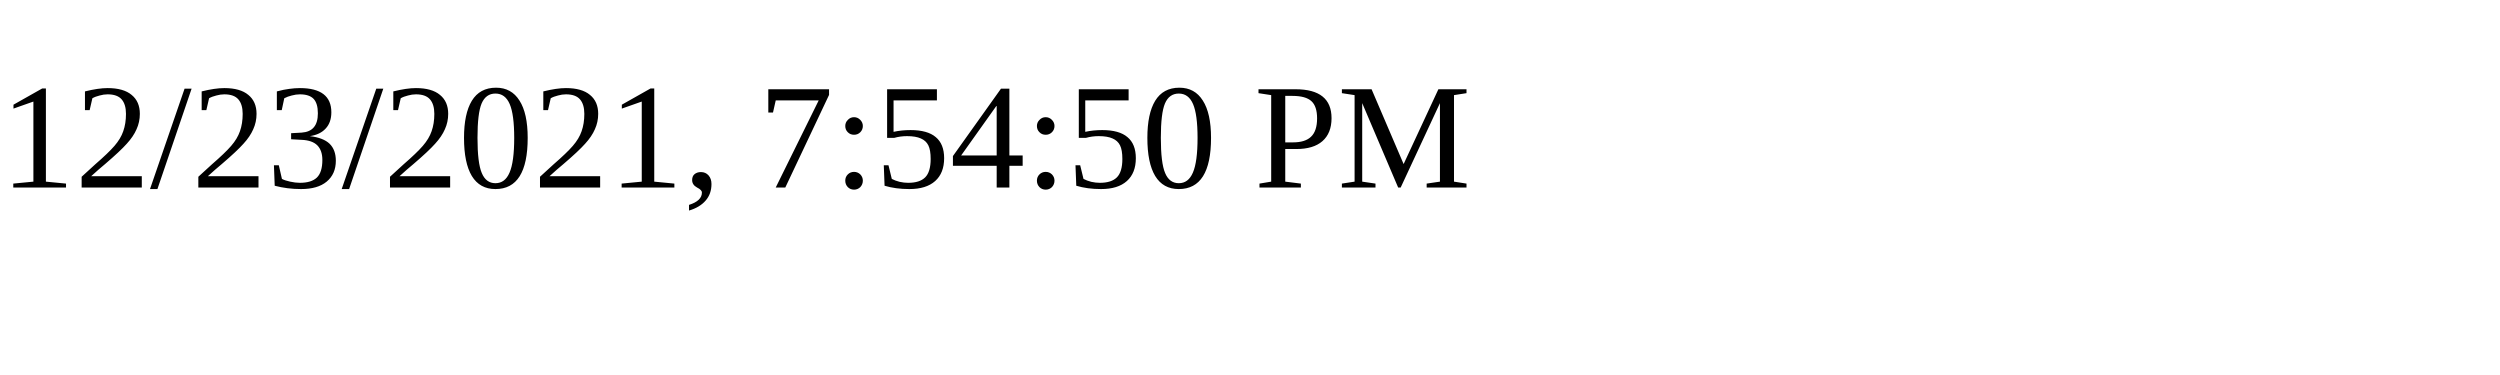
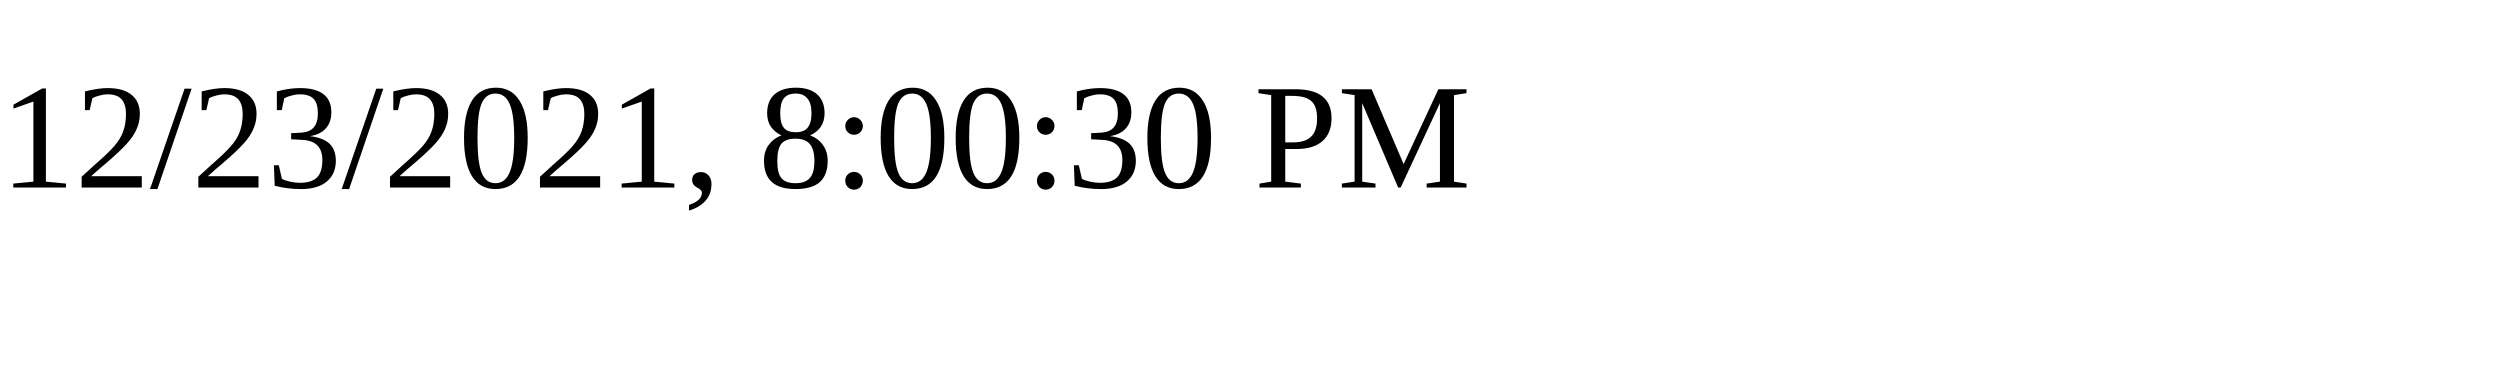
<svg xmlns="http://www.w3.org/2000/svg" height="30" width="200">
-   <text x="0" y="15">12/23/2021, 7:54:50 PM</text>
+   <text x="0" y="15">12/23/2021, 8:00:30 PM</text>
</svg>
